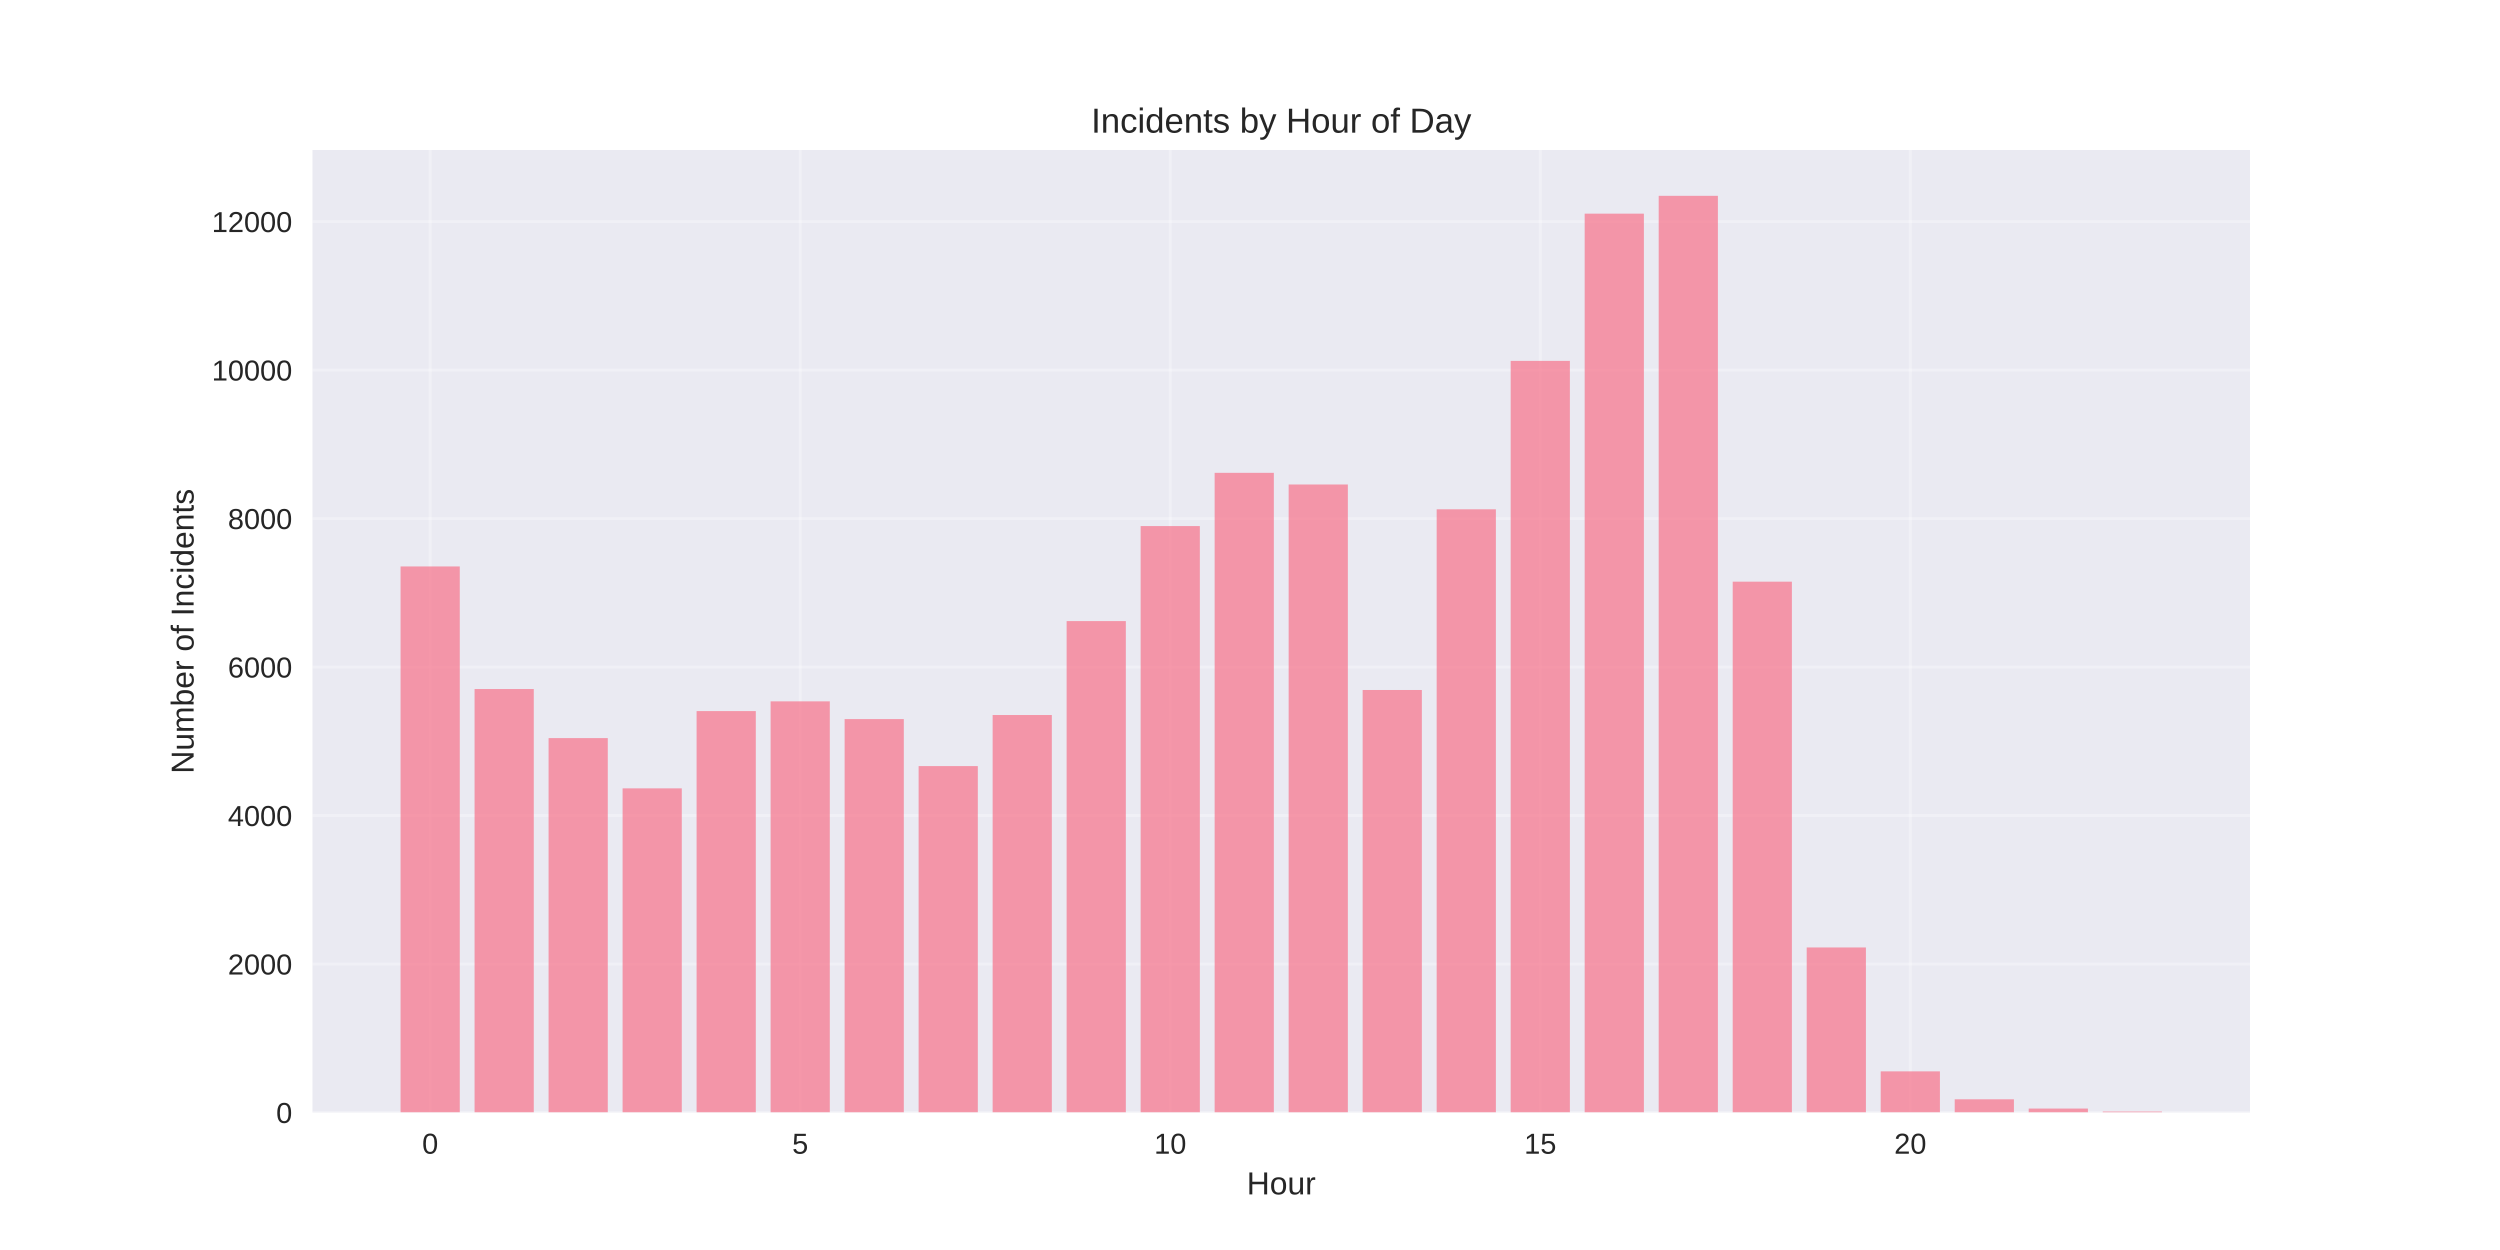
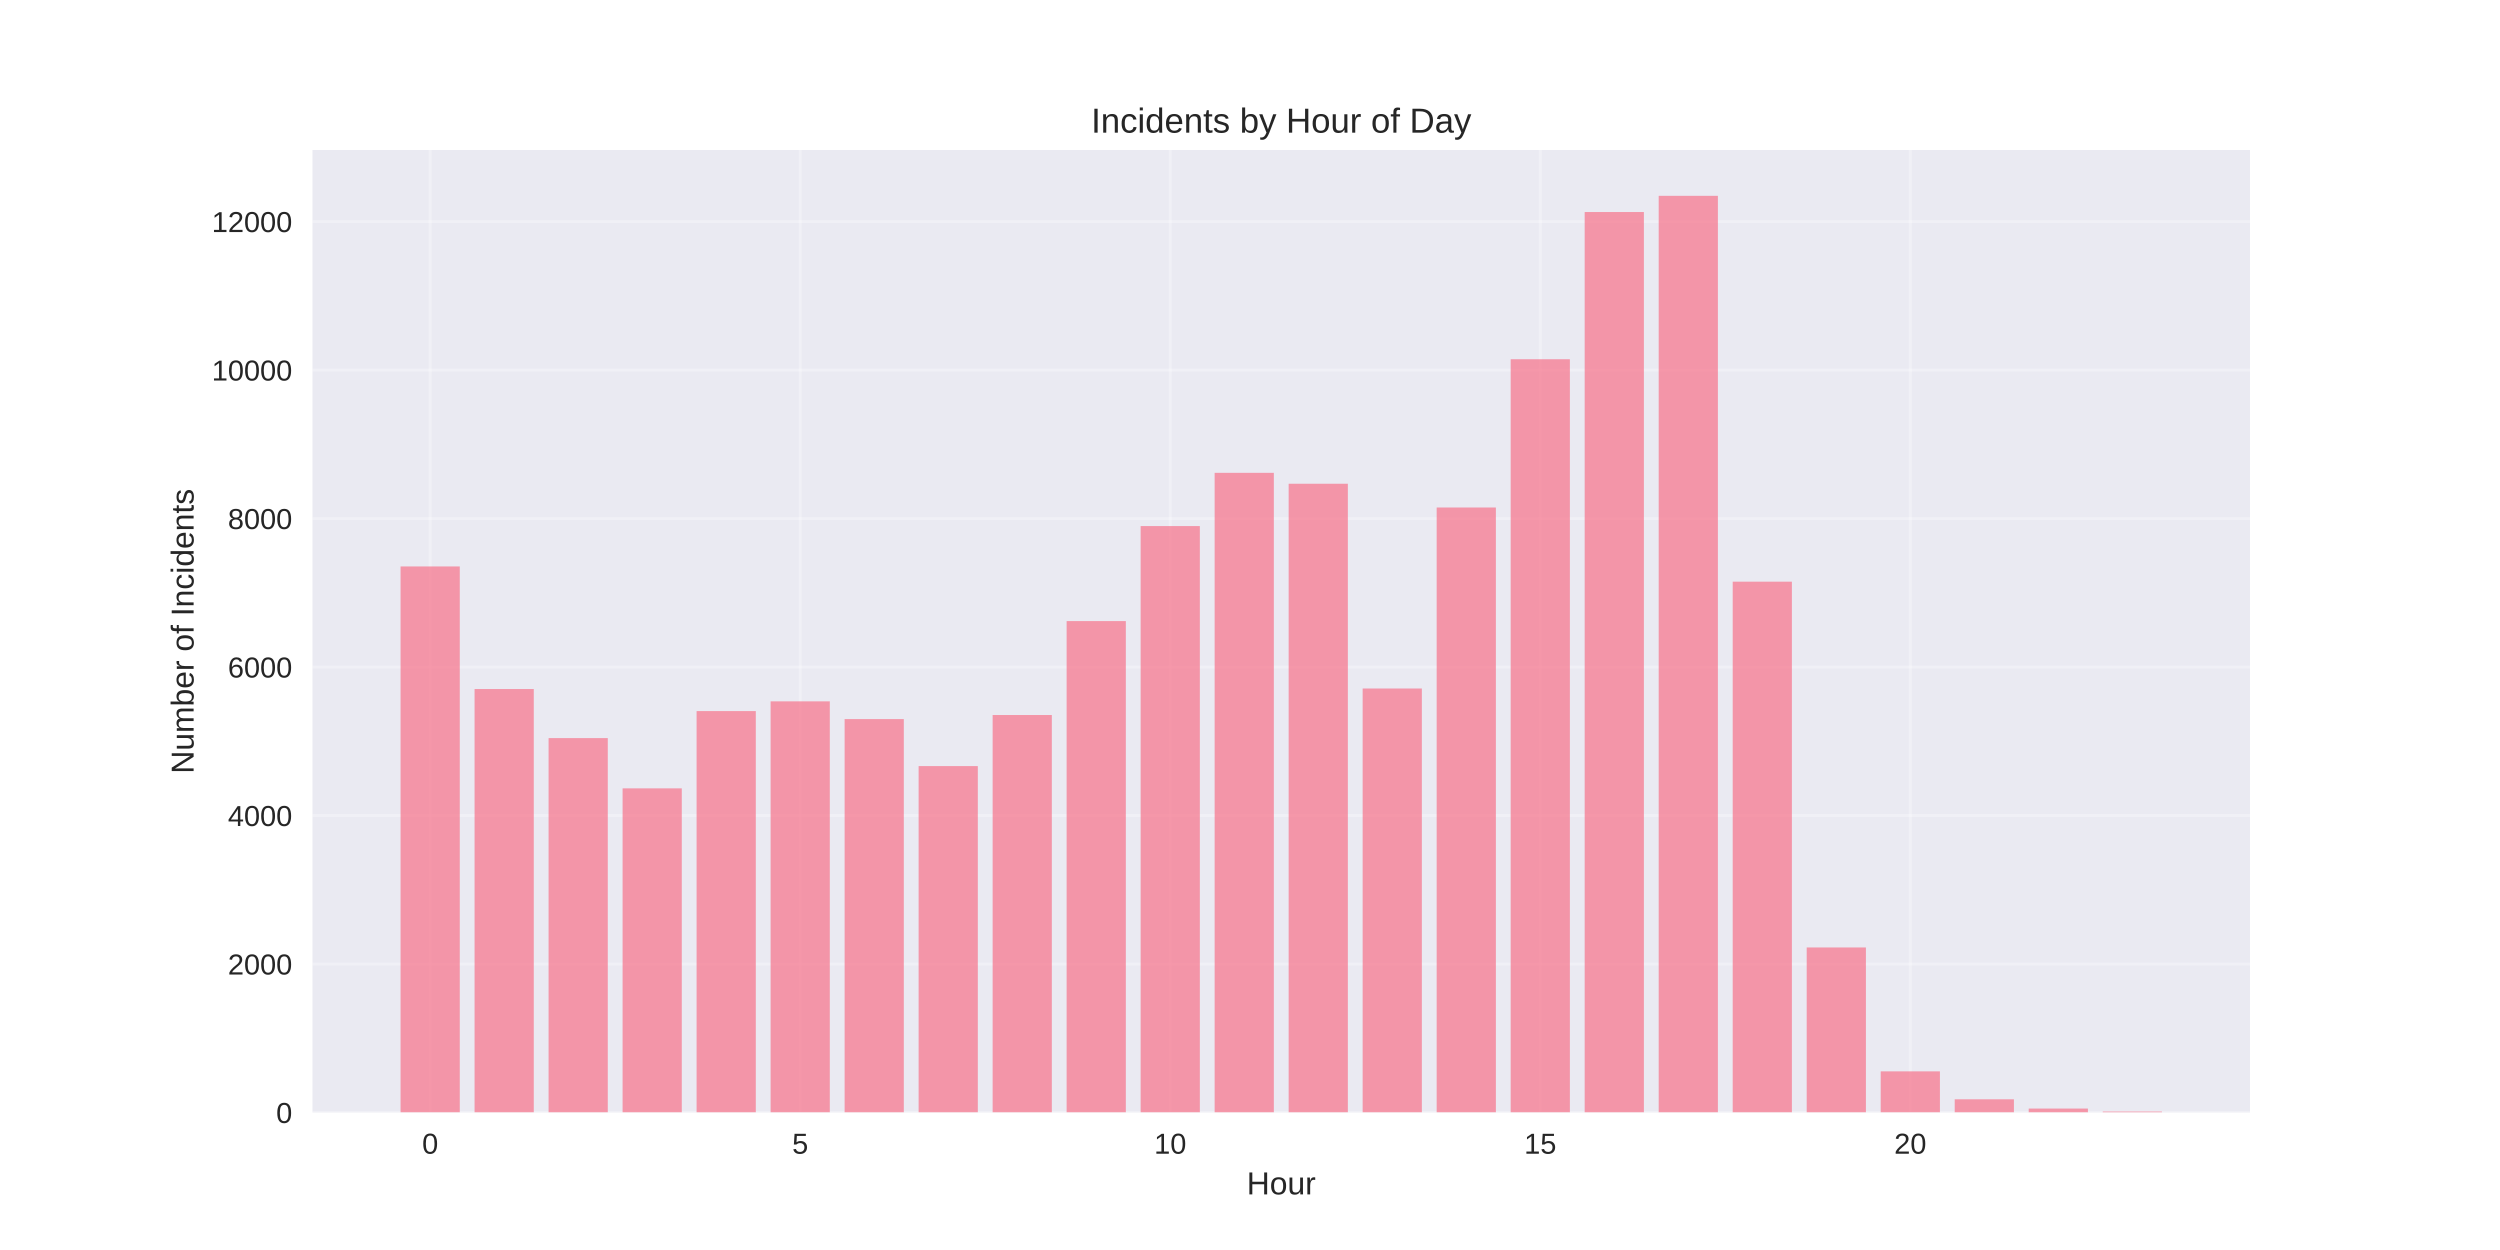
<svg xmlns="http://www.w3.org/2000/svg" width="864pt" height="432pt" viewBox="0 0 864 432" version="1.1">
  <defs>
    <style type="text/css">*{stroke-linejoin: round; stroke-linecap: butt}</style>
  </defs>
  <g id="figure_1">
    <g id="patch_1">
      <path d="M 0 432  L 864 432  L 864 0  L 0 0  z " style="fill: #ffffff" />
    </g>
    <g id="axes_1">
      <g id="patch_2">
        <path d="M 108 384.48  L 777.6 384.48  L 777.6 51.84  L 108 51.84  z " style="fill: #eaeaf2" />
      </g>
      <g id="matplotlib.axis_1">
        <g id="xtick_1">
          <g id="line2d_1">
-             <path d="M 148.667 384.48  L 148.667 51.84  " clip-path="url(#p9565f38881)" style="fill: none; stroke: #ffffff; stroke-opacity: 0.3; stroke-linecap: round" />
+             <path d="M 148.667 384.48  L 148.667 51.84  " clip-path="url(#p135fdf1ac1)" style="fill: none; stroke: #ffffff; stroke-opacity: 0.3; stroke-linecap: round" />
          </g>
          <g id="line2d_2" />
          <g id="text_1">
            <text style="fill: #262626; font: 10px 'Arial', 'Liberation Sans', 'DejaVu Sans', 'Bitstream Vera Sans', sans-serif; text-anchor: middle" x="148.667" y="398.727" transform="rotate(-0 148.6671 398.7269)">0</text>
          </g>
        </g>
        <g id="xtick_2">
          <g id="line2d_3">
-             <path d="M 276.551 384.48  L 276.551 51.84  " clip-path="url(#p9565f38881)" style="fill: none; stroke: #ffffff; stroke-opacity: 0.3; stroke-linecap: round" />
+             <path d="M 276.551 384.48  L 276.551 51.84  " clip-path="url(#p135fdf1ac1)" style="fill: none; stroke: #ffffff; stroke-opacity: 0.3; stroke-linecap: round" />
          </g>
          <g id="line2d_4" />
          <g id="text_2">
            <text style="fill: #262626; font: 10px 'Arial', 'Liberation Sans', 'DejaVu Sans', 'Bitstream Vera Sans', sans-serif; text-anchor: middle" x="276.551" y="398.727" transform="rotate(-0 276.551 398.7269)">5</text>
          </g>
        </g>
        <g id="xtick_3">
          <g id="line2d_5">
-             <path d="M 404.435 384.48  L 404.435 51.84  " clip-path="url(#p9565f38881)" style="fill: none; stroke: #ffffff; stroke-opacity: 0.3; stroke-linecap: round" />
+             <path d="M 404.435 384.48  L 404.435 51.84  " clip-path="url(#p135fdf1ac1)" style="fill: none; stroke: #ffffff; stroke-opacity: 0.3; stroke-linecap: round" />
          </g>
          <g id="line2d_6" />
          <g id="text_3">
            <text style="fill: #262626; font: 10px 'Arial', 'Liberation Sans', 'DejaVu Sans', 'Bitstream Vera Sans', sans-serif; text-anchor: middle" x="404.435" y="398.727" transform="rotate(-0 404.4348 398.7269)">10</text>
          </g>
        </g>
        <g id="xtick_4">
          <g id="line2d_7">
-             <path d="M 532.319 384.48  L 532.319 51.84  " clip-path="url(#p9565f38881)" style="fill: none; stroke: #ffffff; stroke-opacity: 0.3; stroke-linecap: round" />
+             <path d="M 532.319 384.48  L 532.319 51.84  " clip-path="url(#p135fdf1ac1)" style="fill: none; stroke: #ffffff; stroke-opacity: 0.3; stroke-linecap: round" />
          </g>
          <g id="line2d_8" />
          <g id="text_4">
            <text style="fill: #262626; font: 10px 'Arial', 'Liberation Sans', 'DejaVu Sans', 'Bitstream Vera Sans', sans-serif; text-anchor: middle" x="532.319" y="398.727" transform="rotate(-0 532.3187 398.7269)">15</text>
          </g>
        </g>
        <g id="xtick_5">
          <g id="line2d_9">
-             <path d="M 660.203 384.48  L 660.203 51.84  " clip-path="url(#p9565f38881)" style="fill: none; stroke: #ffffff; stroke-opacity: 0.3; stroke-linecap: round" />
+             <path d="M 660.203 384.48  L 660.203 51.84  " clip-path="url(#p135fdf1ac1)" style="fill: none; stroke: #ffffff; stroke-opacity: 0.3; stroke-linecap: round" />
          </g>
          <g id="line2d_10" />
          <g id="text_5">
            <text style="fill: #262626; font: 10px 'Arial', 'Liberation Sans', 'DejaVu Sans', 'Bitstream Vera Sans', sans-serif; text-anchor: middle" x="660.203" y="398.727" transform="rotate(-0 660.2026 398.7269)">20</text>
          </g>
        </g>
        <g id="text_6">
          <text style="fill: #262626; font: 11px 'Arial', 'Liberation Sans', 'DejaVu Sans', 'Bitstream Vera Sans', sans-serif; text-anchor: middle" x="442.8" y="412.773" transform="rotate(-0 442.8 412.7734)">Hour</text>
        </g>
      </g>
      <g id="matplotlib.axis_2">
        <g id="ytick_1">
          <g id="line2d_11">
-             <path d="M 108 384.48  L 777.6 384.48  " clip-path="url(#p9565f38881)" style="fill: none; stroke: #ffffff; stroke-opacity: 0.3; stroke-linecap: round" />
+             <path d="M 108 384.48  L 777.6 384.48  " clip-path="url(#p135fdf1ac1)" style="fill: none; stroke: #ffffff; stroke-opacity: 0.3; stroke-linecap: round" />
          </g>
          <g id="line2d_12" />
          <g id="text_7">
            <text style="fill: #262626; font: 10px 'Arial', 'Liberation Sans', 'DejaVu Sans', 'Bitstream Vera Sans', sans-serif; text-anchor: end" x="101" y="388.103" transform="rotate(-0 101 388.1034)">0</text>
          </g>
        </g>
        <g id="ytick_2">
          <g id="line2d_13">
-             <path d="M 108 333.164  L 777.6 333.164  " clip-path="url(#p9565f38881)" style="fill: none; stroke: #ffffff; stroke-opacity: 0.3; stroke-linecap: round" />
+             <path d="M 108 333.164  L 777.6 333.164  " clip-path="url(#p135fdf1ac1)" style="fill: none; stroke: #ffffff; stroke-opacity: 0.3; stroke-linecap: round" />
          </g>
          <g id="line2d_14" />
          <g id="text_8">
            <text style="fill: #262626; font: 10px 'Arial', 'Liberation Sans', 'DejaVu Sans', 'Bitstream Vera Sans', sans-serif; text-anchor: end" x="101" y="336.787" transform="rotate(-0 101 336.7873)">2000</text>
          </g>
        </g>
        <g id="ytick_3">
          <g id="line2d_15">
-             <path d="M 108 281.848  L 777.6 281.848  " clip-path="url(#p9565f38881)" style="fill: none; stroke: #ffffff; stroke-opacity: 0.3; stroke-linecap: round" />
+             <path d="M 108 281.848  L 777.6 281.848  " clip-path="url(#p135fdf1ac1)" style="fill: none; stroke: #ffffff; stroke-opacity: 0.3; stroke-linecap: round" />
          </g>
          <g id="line2d_16" />
          <g id="text_9">
            <text style="fill: #262626; font: 10px 'Arial', 'Liberation Sans', 'DejaVu Sans', 'Bitstream Vera Sans', sans-serif; text-anchor: end" x="101" y="285.471" transform="rotate(-0 101 285.4712)">4000</text>
          </g>
        </g>
        <g id="ytick_4">
          <g id="line2d_17">
-             <path d="M 108 230.532  L 777.6 230.532  " clip-path="url(#p9565f38881)" style="fill: none; stroke: #ffffff; stroke-opacity: 0.3; stroke-linecap: round" />
+             <path d="M 108 230.532  L 777.6 230.532  " clip-path="url(#p135fdf1ac1)" style="fill: none; stroke: #ffffff; stroke-opacity: 0.3; stroke-linecap: round" />
          </g>
          <g id="line2d_18" />
          <g id="text_10">
            <text style="fill: #262626; font: 10px 'Arial', 'Liberation Sans', 'DejaVu Sans', 'Bitstream Vera Sans', sans-serif; text-anchor: end" x="101" y="234.155" transform="rotate(-0 101 234.1551)">6000</text>
          </g>
        </g>
        <g id="ytick_5">
          <g id="line2d_19">
-             <path d="M 108 179.216  L 777.6 179.216  " clip-path="url(#p9565f38881)" style="fill: none; stroke: #ffffff; stroke-opacity: 0.3; stroke-linecap: round" />
+             <path d="M 108 179.216  L 777.6 179.216  " clip-path="url(#p135fdf1ac1)" style="fill: none; stroke: #ffffff; stroke-opacity: 0.3; stroke-linecap: round" />
          </g>
          <g id="line2d_20" />
          <g id="text_11">
            <text style="fill: #262626; font: 10px 'Arial', 'Liberation Sans', 'DejaVu Sans', 'Bitstream Vera Sans', sans-serif; text-anchor: end" x="101" y="182.839" transform="rotate(-0 101 182.839)">8000</text>
          </g>
        </g>
        <g id="ytick_6">
          <g id="line2d_21">
-             <path d="M 108 127.899  L 777.6 127.899  " clip-path="url(#p9565f38881)" style="fill: none; stroke: #ffffff; stroke-opacity: 0.3; stroke-linecap: round" />
+             <path d="M 108 127.899  L 777.6 127.899  " clip-path="url(#p135fdf1ac1)" style="fill: none; stroke: #ffffff; stroke-opacity: 0.3; stroke-linecap: round" />
          </g>
          <g id="line2d_22" />
          <g id="text_12">
            <text style="fill: #262626; font: 10px 'Arial', 'Liberation Sans', 'DejaVu Sans', 'Bitstream Vera Sans', sans-serif; text-anchor: end" x="101" y="131.523" transform="rotate(-0 101 131.5229)">10000</text>
          </g>
        </g>
        <g id="ytick_7">
          <g id="line2d_23">
-             <path d="M 108 76.583  L 777.6 76.583  " clip-path="url(#p9565f38881)" style="fill: none; stroke: #ffffff; stroke-opacity: 0.3; stroke-linecap: round" />
+             <path d="M 108 76.583  L 777.6 76.583  " clip-path="url(#p135fdf1ac1)" style="fill: none; stroke: #ffffff; stroke-opacity: 0.3; stroke-linecap: round" />
          </g>
          <g id="line2d_24" />
          <g id="text_13">
            <text style="fill: #262626; font: 10px 'Arial', 'Liberation Sans', 'DejaVu Sans', 'Bitstream Vera Sans', sans-serif; text-anchor: end" x="101" y="80.207" transform="rotate(-0 101 80.20678)">12000</text>
          </g>
        </g>
        <g id="text_14">
          <text style="fill: #262626; font: 11px 'Arial', 'Liberation Sans', 'DejaVu Sans', 'Bitstream Vera Sans', sans-serif; text-anchor: middle" x="66.913" y="218.16" transform="rotate(-90 66.91281 218.16)">Number of Incidents</text>
        </g>
      </g>
      <g id="patch_3">
-         <path d="M 138.436 384.48  L 158.898 384.48  L 158.898 195.765  L 138.436 195.765  z " clip-path="url(#p9565f38881)" style="fill: #f77189; opacity: 0.7" />
+         <path d="M 138.436 384.48  L 158.898 384.48  L 158.898 195.765  L 138.436 195.765  z " clip-path="url(#p135fdf1ac1)" style="fill: #f77189; opacity: 0.7" />
      </g>
      <g id="patch_4">
-         <path d="M 164.013 384.48  L 184.475 384.48  L 184.475 238.126  L 164.013 238.126  z " clip-path="url(#p9565f38881)" style="fill: #f77189; opacity: 0.7" />
+         <path d="M 164.013 384.48  L 184.475 384.48  L 184.475 238.126  L 164.013 238.126  z " clip-path="url(#p135fdf1ac1)" style="fill: #f77189; opacity: 0.7" />
      </g>
      <g id="patch_5">
-         <path d="M 189.59 384.48  L 210.051 384.48  L 210.051 255.086  L 189.59 255.086  z " clip-path="url(#p9565f38881)" style="fill: #f77189; opacity: 0.7" />
+         <path d="M 189.59 384.48  L 210.051 384.48  L 210.051 255.086  L 189.59 255.086  z " clip-path="url(#p135fdf1ac1)" style="fill: #f77189; opacity: 0.7" />
      </g>
      <g id="patch_6">
-         <path d="M 215.167 384.48  L 235.628 384.48  L 235.628 272.457  L 215.167 272.457  z " clip-path="url(#p9565f38881)" style="fill: #f77189; opacity: 0.7" />
+         <path d="M 215.167 384.48  L 235.628 384.48  L 235.628 272.457  L 215.167 272.457  z " clip-path="url(#p135fdf1ac1)" style="fill: #f77189; opacity: 0.7" />
      </g>
      <g id="patch_7">
-         <path d="M 240.743 384.48  L 261.205 384.48  L 261.205 245.747  L 240.743 245.747  z " clip-path="url(#p9565f38881)" style="fill: #f77189; opacity: 0.7" />
+         <path d="M 240.743 384.48  L 261.205 384.48  L 261.205 245.747  L 240.743 245.747  z " clip-path="url(#p135fdf1ac1)" style="fill: #f77189; opacity: 0.7" />
      </g>
      <g id="patch_8">
-         <path d="M 266.32 384.48  L 286.782 384.48  L 286.782 242.386  L 266.32 242.386  z " clip-path="url(#p9565f38881)" style="fill: #f77189; opacity: 0.7" />
+         <path d="M 266.32 384.48  L 286.782 384.48  L 286.782 242.386  L 266.32 242.386  z " clip-path="url(#p135fdf1ac1)" style="fill: #f77189; opacity: 0.7" />
      </g>
      <g id="patch_9">
-         <path d="M 291.897 384.48  L 312.358 384.48  L 312.358 248.518  L 291.897 248.518  z " clip-path="url(#p9565f38881)" style="fill: #f77189; opacity: 0.7" />
+         <path d="M 291.897 384.48  L 312.358 384.48  L 312.358 248.518  L 291.897 248.518  z " clip-path="url(#p135fdf1ac1)" style="fill: #f77189; opacity: 0.7" />
      </g>
      <g id="patch_10">
-         <path d="M 317.474 384.48  L 337.935 384.48  L 337.935 264.76  L 317.474 264.76  z " clip-path="url(#p9565f38881)" style="fill: #f77189; opacity: 0.7" />
+         <path d="M 317.474 384.48  L 337.935 384.48  L 337.935 264.76  L 317.474 264.76  z " clip-path="url(#p135fdf1ac1)" style="fill: #f77189; opacity: 0.7" />
      </g>
      <g id="patch_11">
-         <path d="M 343.051 384.48  L 363.512 384.48  L 363.512 247.107  L 343.051 247.107  z " clip-path="url(#p9565f38881)" style="fill: #f77189; opacity: 0.7" />
+         <path d="M 343.051 384.48  L 363.512 384.48  L 363.512 247.107  L 343.051 247.107  z " clip-path="url(#p135fdf1ac1)" style="fill: #f77189; opacity: 0.7" />
      </g>
      <g id="patch_12">
-         <path d="M 368.627 384.48  L 389.089 384.48  L 389.089 214.649  L 368.627 214.649  z " clip-path="url(#p9565f38881)" style="fill: #f77189; opacity: 0.7" />
+         <path d="M 368.627 384.48  L 389.089 384.48  L 389.089 214.649  L 368.627 214.649  z " clip-path="url(#p135fdf1ac1)" style="fill: #f77189; opacity: 0.7" />
      </g>
      <g id="patch_13">
-         <path d="M 394.204 384.48  L 414.666 384.48  L 414.666 181.807  L 394.204 181.807  z " clip-path="url(#p9565f38881)" style="fill: #f77189; opacity: 0.7" />
+         <path d="M 394.204 384.48  L 414.666 384.48  L 414.666 181.807  L 394.204 181.807  z " clip-path="url(#p135fdf1ac1)" style="fill: #f77189; opacity: 0.7" />
      </g>
      <g id="patch_14">
-         <path d="M 419.781 384.48  L 440.242 384.48  L 440.242 163.41  L 419.781 163.41  z " clip-path="url(#p9565f38881)" style="fill: #f77189; opacity: 0.7" />
+         <path d="M 419.781 384.48  L 440.242 384.48  L 440.242 163.41  L 419.781 163.41  z " clip-path="url(#p135fdf1ac1)" style="fill: #f77189; opacity: 0.7" />
      </g>
      <g id="patch_15">
-         <path d="M 445.358 384.48  L 465.819 384.48  L 465.819 167.439  L 445.358 167.439  z " clip-path="url(#p9565f38881)" style="fill: #f77189; opacity: 0.7" />
+         <path d="M 445.358 384.48  L 465.819 384.48  L 465.819 167.182  L 445.358 167.182  z " clip-path="url(#p135fdf1ac1)" style="fill: #f77189; opacity: 0.7" />
      </g>
      <g id="patch_16">
-         <path d="M 470.934 384.48  L 491.396 384.48  L 491.396 238.46  L 470.934 238.46  z " clip-path="url(#p9565f38881)" style="fill: #f77189; opacity: 0.7" />
+         <path d="M 470.934 384.48  L 491.396 384.48  L 491.396 237.947  L 470.934 237.947  z " clip-path="url(#p135fdf1ac1)" style="fill: #f77189; opacity: 0.7" />
      </g>
      <g id="patch_17">
-         <path d="M 496.511 384.48  L 516.973 384.48  L 516.973 176.008  L 496.511 176.008  z " clip-path="url(#p9565f38881)" style="fill: #f77189; opacity: 0.7" />
+         <path d="M 496.511 384.48  L 516.973 384.48  L 516.973 175.393  L 496.511 175.393  z " clip-path="url(#p135fdf1ac1)" style="fill: #f77189; opacity: 0.7" />
      </g>
      <g id="patch_18">
-         <path d="M 522.088 384.48  L 542.549 384.48  L 542.549 124.718  L 522.088 124.718  z " clip-path="url(#p9565f38881)" style="fill: #f77189; opacity: 0.7" />
+         <path d="M 522.088 384.48  L 542.549 384.48  L 542.549 124.153  L 522.088 124.153  z " clip-path="url(#p135fdf1ac1)" style="fill: #f77189; opacity: 0.7" />
      </g>
      <g id="patch_19">
-         <path d="M 547.665 384.48  L 568.126 384.48  L 568.126 73.838  L 547.665 73.838  z " clip-path="url(#p9565f38881)" style="fill: #f77189; opacity: 0.7" />
+         <path d="M 547.665 384.48  L 568.126 384.48  L 568.126 73.273  L 547.665 73.273  z " clip-path="url(#p135fdf1ac1)" style="fill: #f77189; opacity: 0.7" />
      </g>
      <g id="patch_20">
-         <path d="M 573.242 384.48  L 593.703 384.48  L 593.703 67.68  L 573.242 67.68  z " clip-path="url(#p9565f38881)" style="fill: #f77189; opacity: 0.7" />
+         <path d="M 573.242 384.48  L 593.703 384.48  L 593.703 67.68  L 573.242 67.68  z " clip-path="url(#p135fdf1ac1)" style="fill: #f77189; opacity: 0.7" />
      </g>
      <g id="patch_21">
-         <path d="M 598.818 384.48  L 619.28 384.48  L 619.28 201.025  L 598.818 201.025  z " clip-path="url(#p9565f38881)" style="fill: #f77189; opacity: 0.7" />
+         <path d="M 598.818 384.48  L 619.28 384.48  L 619.28 201.025  L 598.818 201.025  z " clip-path="url(#p135fdf1ac1)" style="fill: #f77189; opacity: 0.7" />
      </g>
      <g id="patch_22">
-         <path d="M 624.395 384.48  L 644.857 384.48  L 644.857 327.442  L 624.395 327.442  z " clip-path="url(#p9565f38881)" style="fill: #f77189; opacity: 0.7" />
+         <path d="M 624.395 384.48  L 644.857 384.48  L 644.857 327.442  L 624.395 327.442  z " clip-path="url(#p135fdf1ac1)" style="fill: #f77189; opacity: 0.7" />
      </g>
      <g id="patch_23">
-         <path d="M 649.972 384.48  L 670.433 384.48  L 670.433 370.265  L 649.972 370.265  z " clip-path="url(#p9565f38881)" style="fill: #f77189; opacity: 0.7" />
+         <path d="M 649.972 384.48  L 670.433 384.48  L 670.433 370.265  L 649.972 370.265  z " clip-path="url(#p135fdf1ac1)" style="fill: #f77189; opacity: 0.7" />
      </g>
      <g id="patch_24">
-         <path d="M 675.549 384.48  L 696.01 384.48  L 696.01 379.913  L 675.549 379.913  z " clip-path="url(#p9565f38881)" style="fill: #f77189; opacity: 0.7" />
+         <path d="M 675.549 384.48  L 696.01 384.48  L 696.01 379.913  L 675.549 379.913  z " clip-path="url(#p135fdf1ac1)" style="fill: #f77189; opacity: 0.7" />
      </g>
      <g id="patch_25">
-         <path d="M 701.125 384.48  L 721.587 384.48  L 721.587 383.12  L 701.125 383.12  z " clip-path="url(#p9565f38881)" style="fill: #f77189; opacity: 0.7" />
+         <path d="M 701.125 384.48  L 721.587 384.48  L 721.587 383.12  L 701.125 383.12  z " clip-path="url(#p135fdf1ac1)" style="fill: #f77189; opacity: 0.7" />
      </g>
      <g id="patch_26">
-         <path d="M 726.702 384.48  L 747.164 384.48  L 747.164 384.146  L 726.702 384.146  z " clip-path="url(#p9565f38881)" style="fill: #f77189; opacity: 0.7" />
+         <path d="M 726.702 384.48  L 747.164 384.48  L 747.164 384.146  L 726.702 384.146  z " clip-path="url(#p135fdf1ac1)" style="fill: #f77189; opacity: 0.7" />
      </g>
      <g id="patch_27">
        <path d="M 108 384.48  L 108 51.84  " style="fill: none" />
      </g>
      <g id="patch_28">
        <path d="M 777.6 384.48  L 777.6 51.84  " style="fill: none" />
      </g>
      <g id="patch_29">
        <path d="M 108 384.48  L 777.6 384.48  " style="fill: none" />
      </g>
      <g id="patch_30">
        <path d="M 108 51.84  L 777.6 51.84  " style="fill: none" />
      </g>
      <g id="text_15">
        <text style="fill: #262626; font: 12px 'Arial', 'Liberation Sans', 'DejaVu Sans', 'Bitstream Vera Sans', sans-serif; text-anchor: middle" x="442.8" y="45.84" transform="rotate(-0 442.8 45.84)">Incidents by Hour of Day</text>
      </g>
    </g>
  </g>
  <defs>
-     <clipPath id="p9565f38881">
+     <clipPath id="p135fdf1ac1">
      <rect x="108" y="51.84" width="669.6" height="332.64" />
    </clipPath>
  </defs>
</svg>
